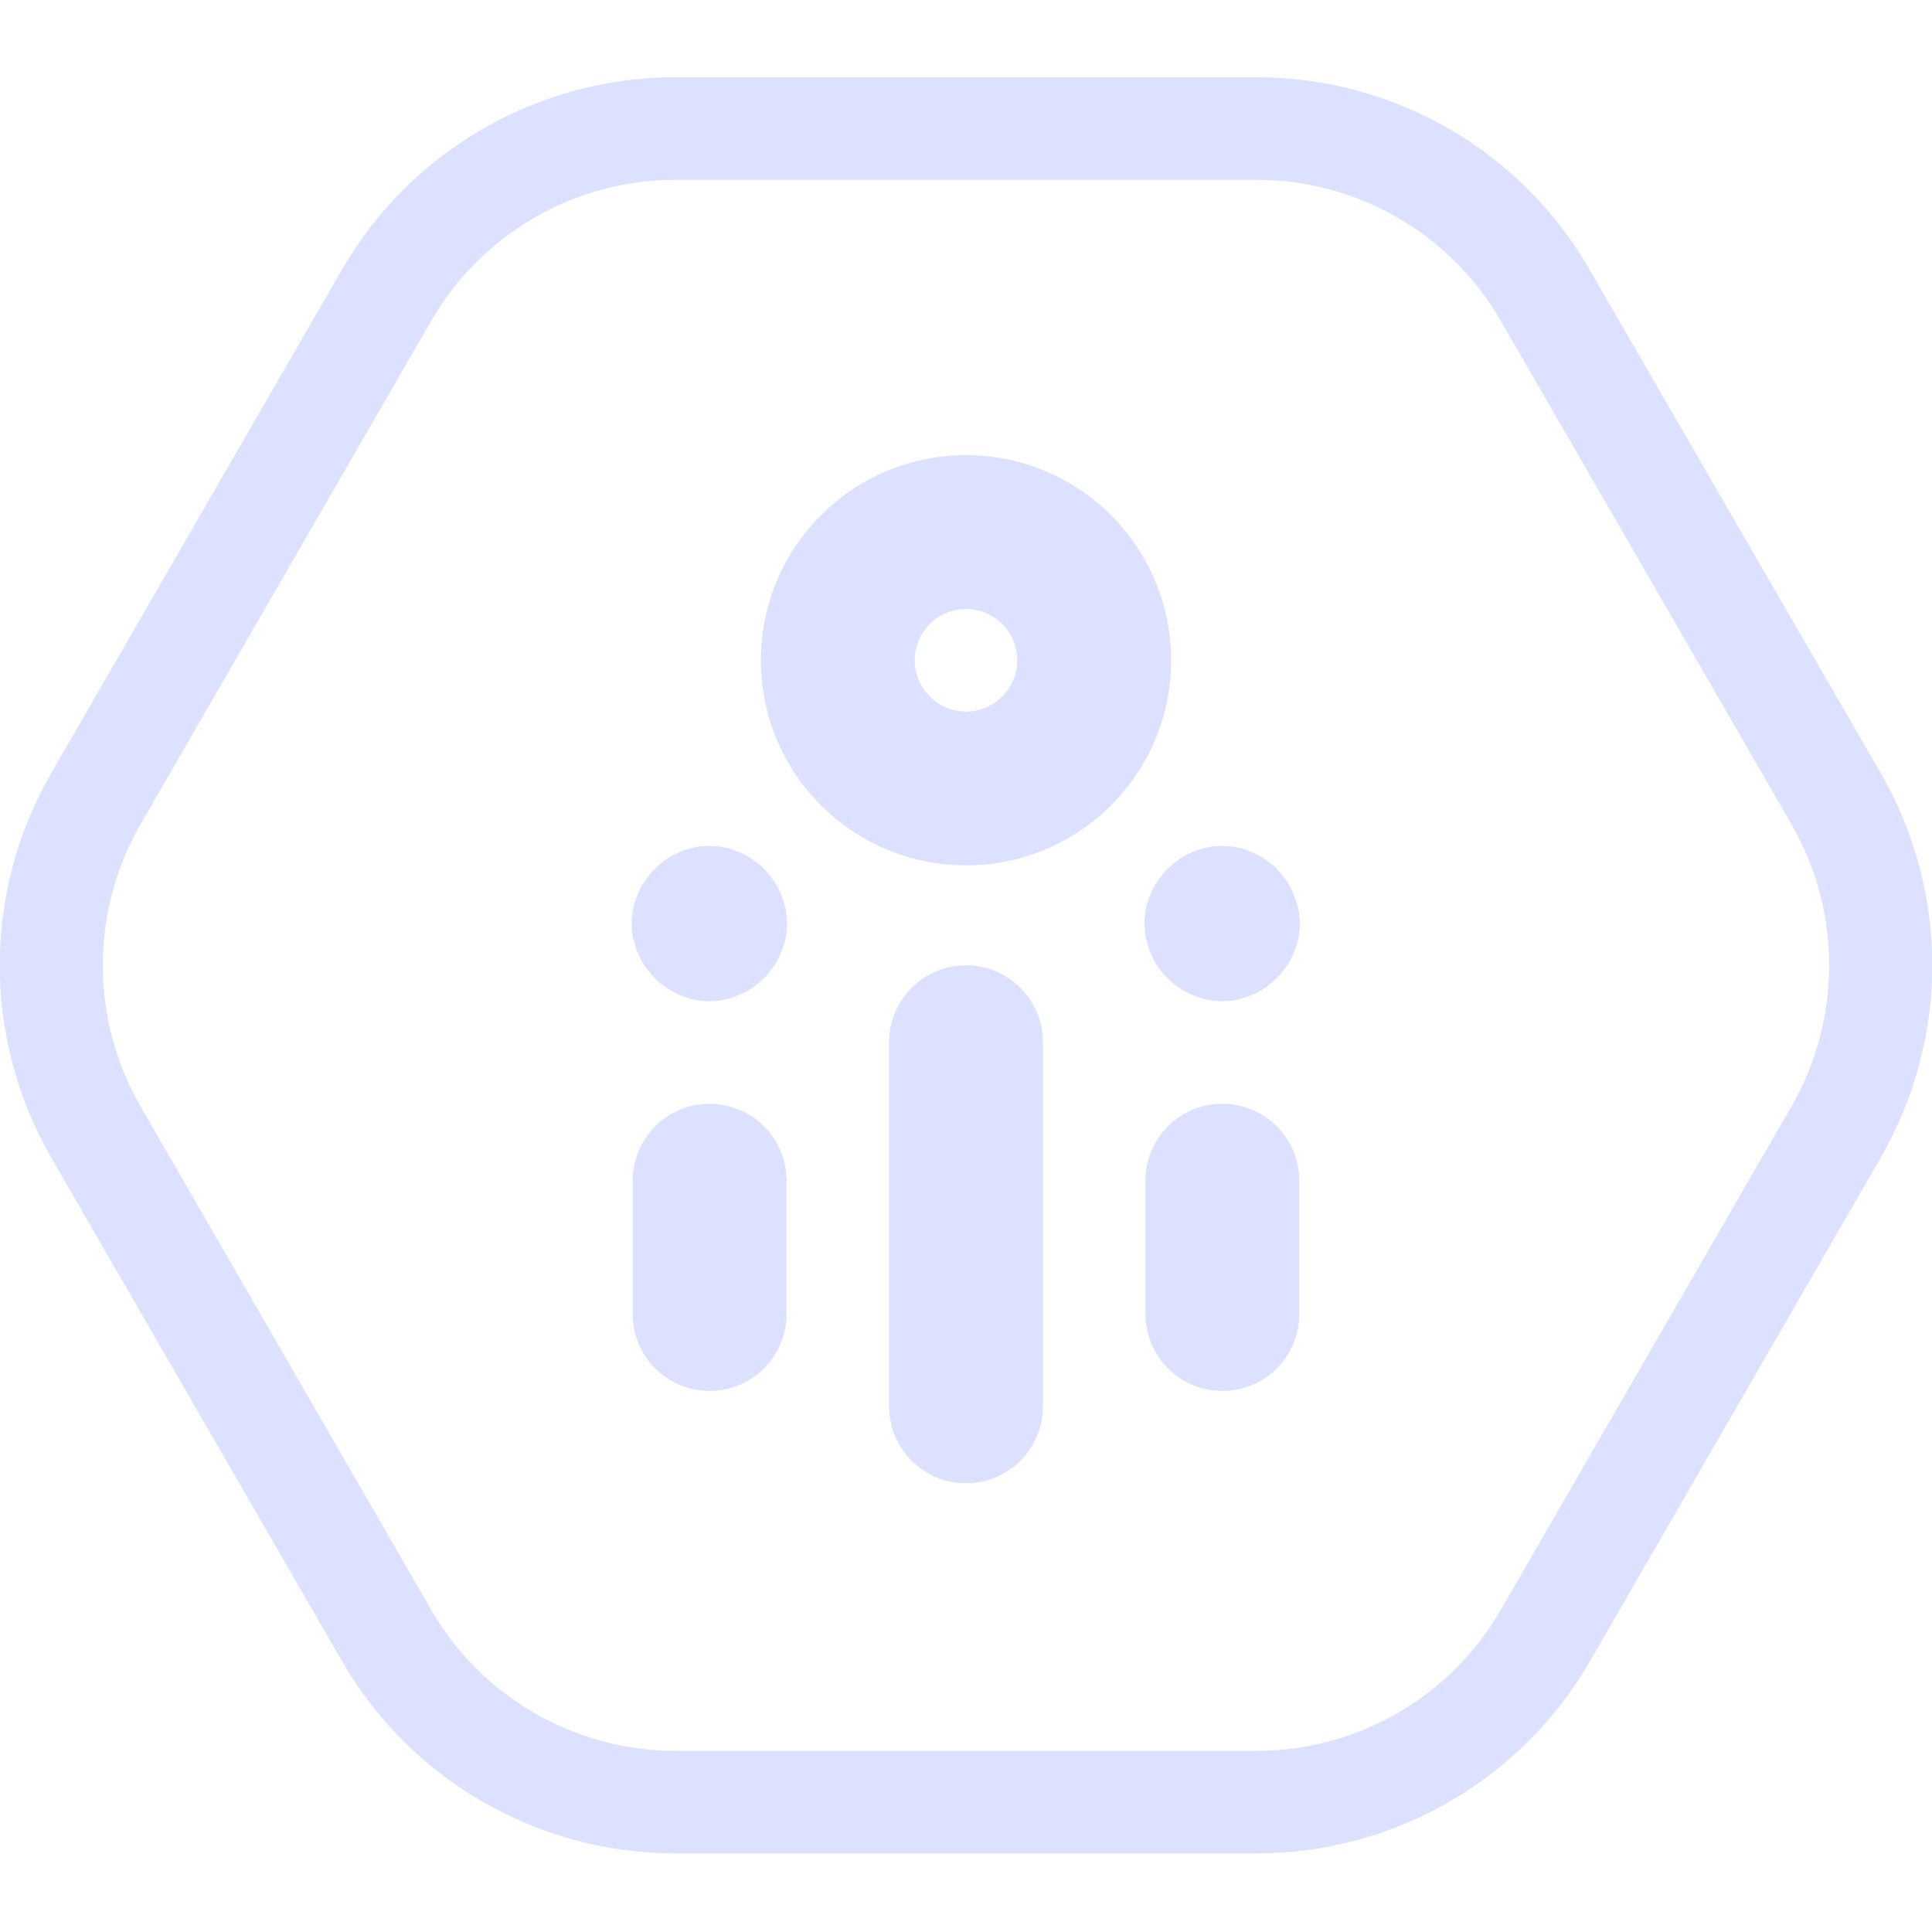
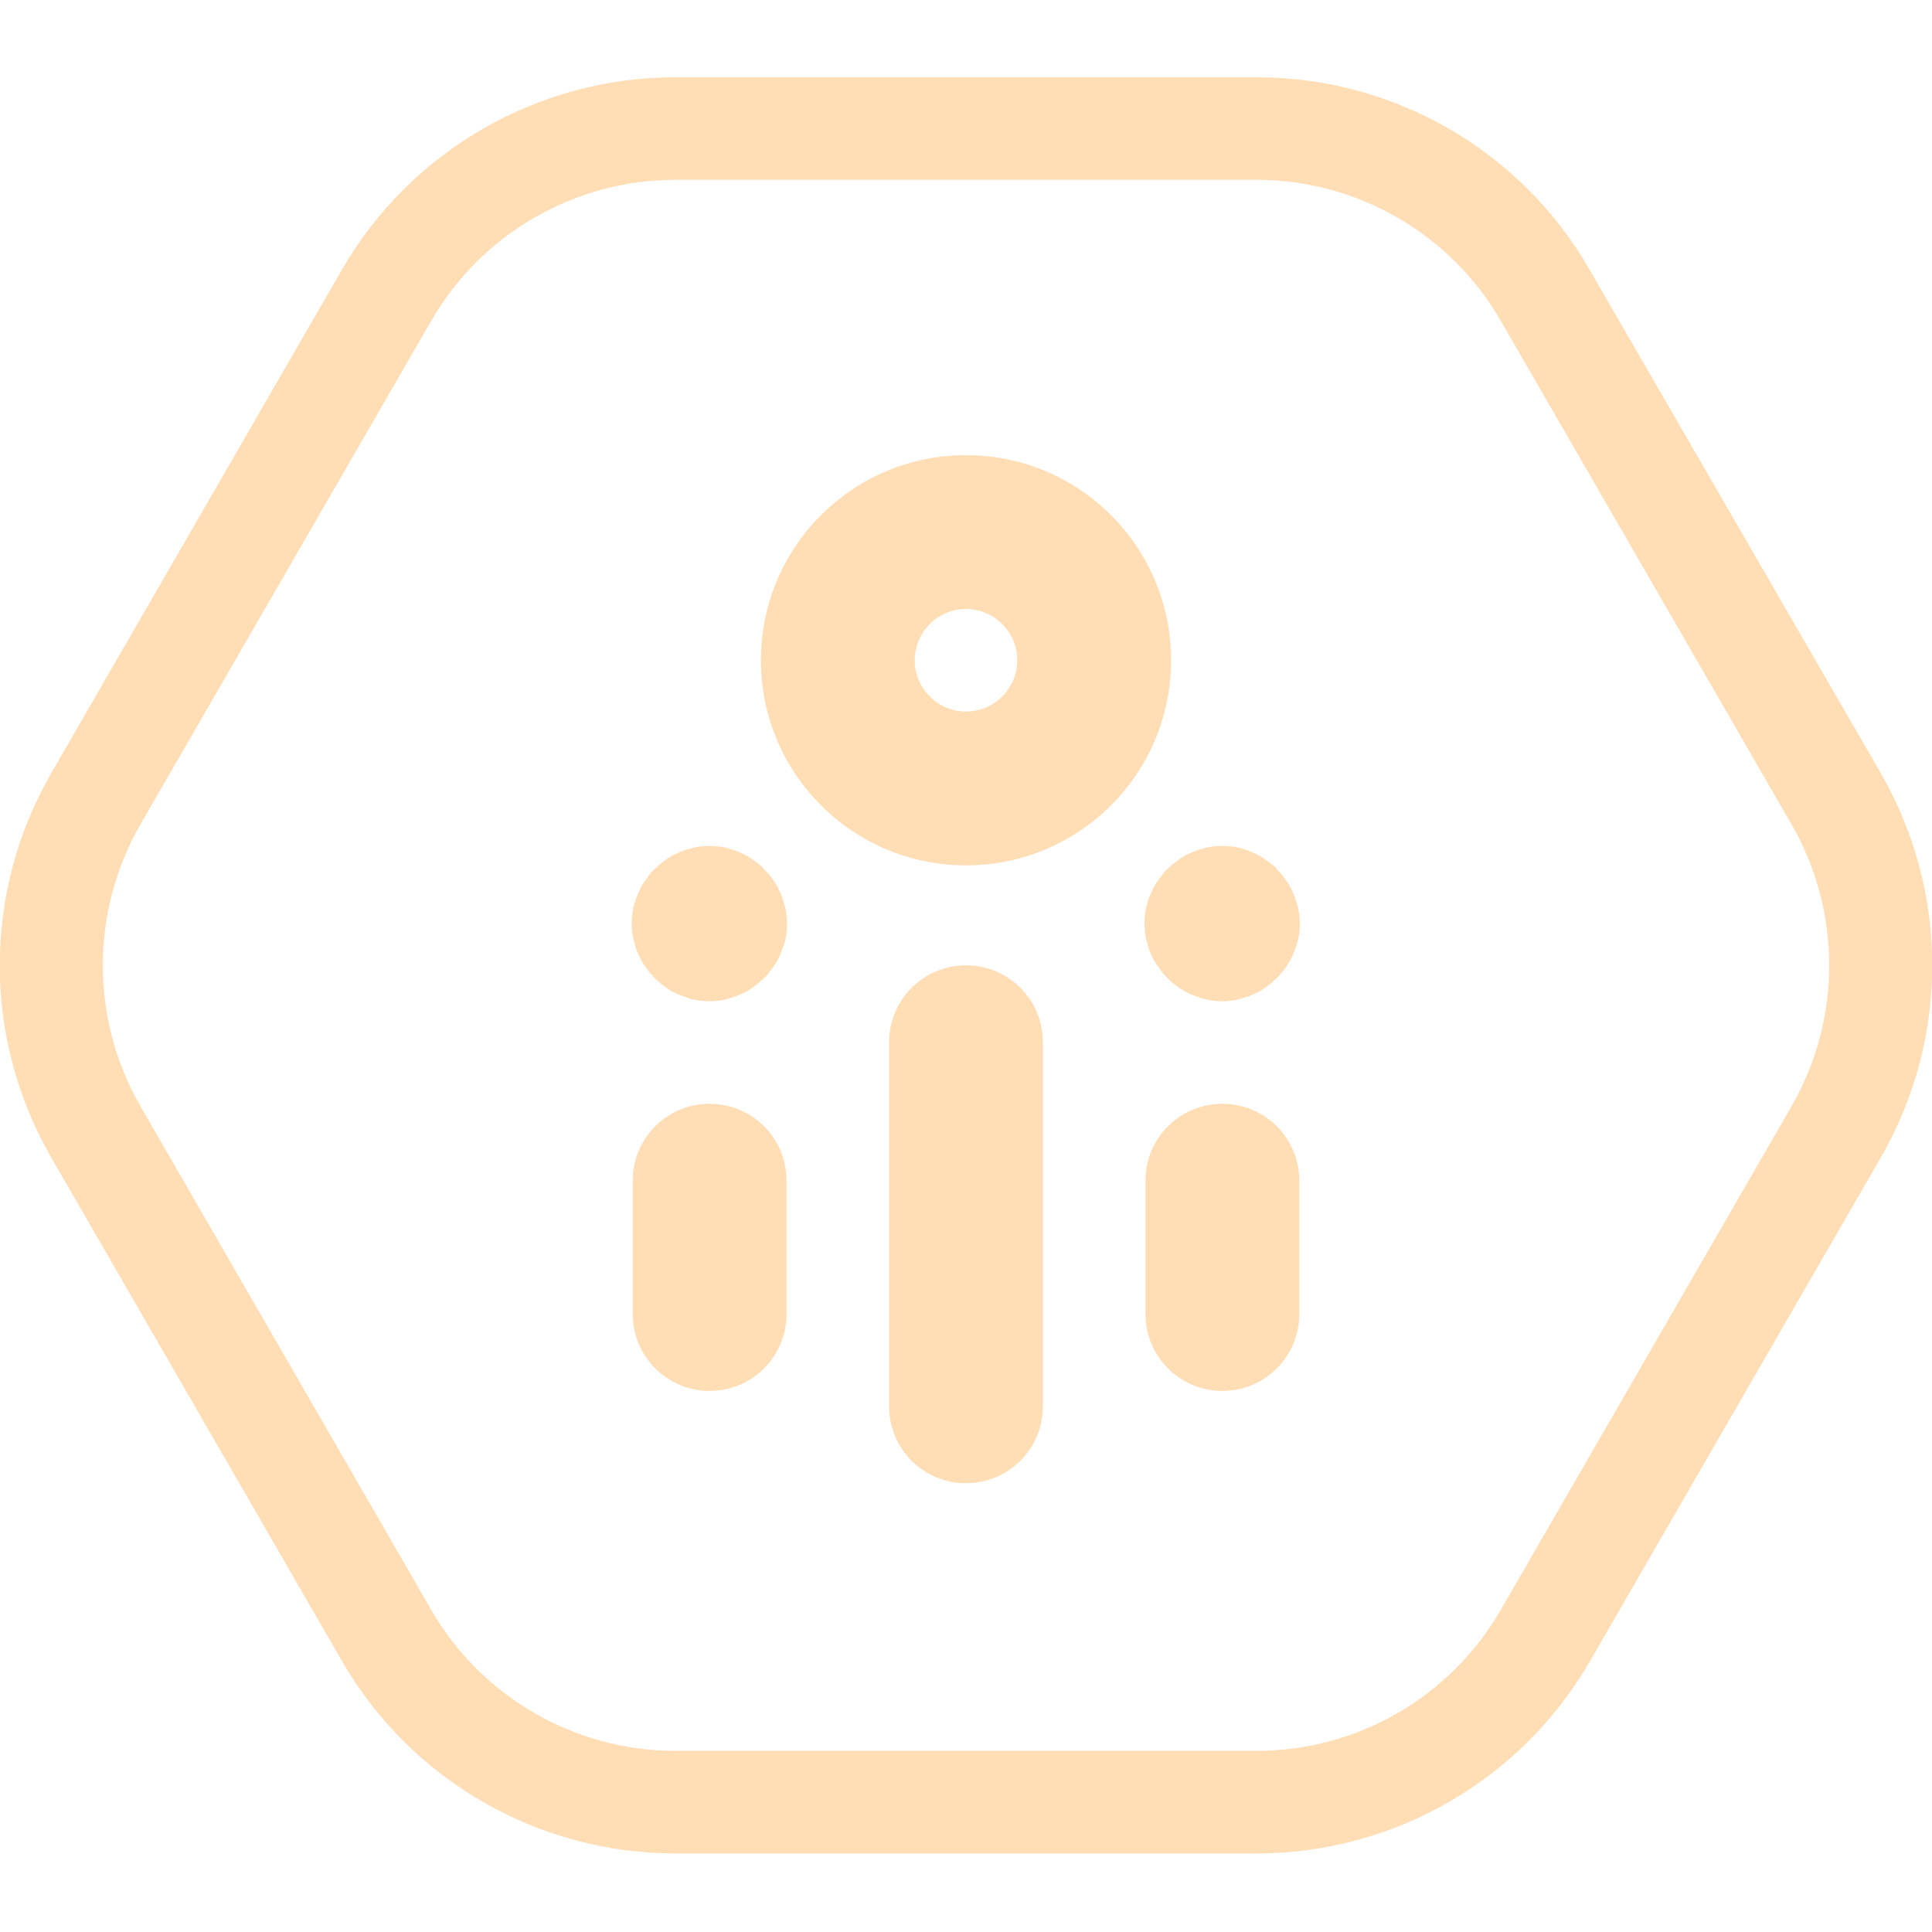
<svg xmlns="http://www.w3.org/2000/svg" width="100" height="100" viewBox="0 0 100 100" fill="none">
  <g clip-path="url(#clip0)">
-     <path d="M65.048 9.308C70.249 9.308 75.08 12.095 77.68 16.606L92.728 42.668C95.329 47.179 95.329 52.753 92.728 57.264L77.68 83.326C75.08 87.838 70.249 90.624 65.048 90.624H34.952C29.75 90.624 24.92 87.838 22.32 83.326L7.272 57.264C4.671 52.753 4.671 47.179 7.272 42.668L22.32 16.606C24.92 12.095 29.75 9.308 34.952 9.308H65.048ZM65.048 4H34.952C27.84 4 21.258 7.795 17.702 13.952L2.654 40.014C-0.902 46.171 -0.902 53.761 2.654 59.918L17.702 85.98C21.258 92.137 27.84 95.932 34.952 95.932H65.048C72.16 95.932 78.742 92.137 82.298 85.98L97.346 59.918C100.902 53.761 100.902 46.171 97.346 40.014L82.272 13.952C78.742 7.795 72.16 4 65.048 4Z" fill="#dbe1ff" />
-     <path d="M50 76.771C47.797 76.771 46.019 74.993 46.019 72.79V53.947C46.019 51.744 47.797 49.966 50 49.966C52.203 49.966 53.981 51.744 53.981 53.947V72.79C53.981 74.993 52.203 76.771 50 76.771Z" fill="#dbe1ff" />
-     <path d="M36.73 71.994C34.528 71.994 32.749 70.216 32.749 68.013V61.112C32.749 58.91 34.528 57.132 36.73 57.132C38.933 57.132 40.711 58.91 40.711 61.112V68.013C40.711 70.216 38.933 71.994 36.73 71.994Z" fill="#dbe1ff" />
-     <path d="M36.73 51.824C36.598 51.824 36.465 51.824 36.332 51.797C36.2 51.797 36.067 51.771 35.934 51.744C35.801 51.718 35.669 51.691 35.563 51.638C35.43 51.585 35.324 51.558 35.191 51.505C35.085 51.452 34.952 51.399 34.846 51.346C34.74 51.293 34.607 51.213 34.501 51.134C34.395 51.054 34.289 50.974 34.183 50.895C34.076 50.815 33.97 50.709 33.891 50.63C33.811 50.523 33.705 50.444 33.625 50.338C33.546 50.231 33.466 50.125 33.386 50.019C33.307 49.913 33.254 49.807 33.174 49.674C33.121 49.568 33.068 49.435 33.015 49.329C32.962 49.223 32.909 49.09 32.882 48.958C32.856 48.825 32.803 48.692 32.776 48.586C32.749 48.453 32.723 48.321 32.723 48.215C32.696 48.082 32.696 47.949 32.696 47.816C32.696 47.684 32.696 47.551 32.723 47.418C32.723 47.286 32.749 47.153 32.776 47.02C32.803 46.888 32.829 46.755 32.882 46.649C32.909 46.516 32.962 46.41 33.015 46.277C33.068 46.171 33.121 46.038 33.174 45.932C33.227 45.826 33.307 45.693 33.386 45.587C33.466 45.481 33.546 45.375 33.625 45.269C33.705 45.162 33.785 45.056 33.891 44.977C33.997 44.897 34.076 44.791 34.183 44.711C34.289 44.632 34.395 44.552 34.501 44.472C34.607 44.393 34.713 44.34 34.846 44.26C34.952 44.207 35.085 44.154 35.191 44.101C35.324 44.048 35.43 43.995 35.563 43.968C35.695 43.942 35.828 43.889 35.934 43.862C36.067 43.836 36.2 43.809 36.332 43.809C36.598 43.782 36.863 43.782 37.102 43.809C37.235 43.809 37.367 43.836 37.5 43.862C37.633 43.889 37.765 43.915 37.871 43.968C38.004 43.995 38.11 44.048 38.243 44.101C38.376 44.154 38.482 44.207 38.588 44.26C38.694 44.313 38.827 44.393 38.933 44.472C39.039 44.552 39.145 44.632 39.252 44.711C39.358 44.791 39.464 44.87 39.544 44.977C39.623 45.083 39.729 45.162 39.809 45.269C39.889 45.375 39.968 45.481 40.048 45.587C40.127 45.693 40.181 45.799 40.26 45.932C40.313 46.038 40.366 46.171 40.419 46.277C40.472 46.41 40.499 46.516 40.552 46.649C40.579 46.781 40.632 46.914 40.658 47.02C40.685 47.153 40.711 47.286 40.711 47.418C40.738 47.551 40.738 47.684 40.738 47.816C40.738 47.949 40.738 48.082 40.711 48.215C40.711 48.347 40.685 48.48 40.658 48.586C40.632 48.719 40.605 48.851 40.552 48.958C40.499 49.09 40.472 49.196 40.419 49.329C40.366 49.462 40.313 49.568 40.26 49.674C40.207 49.78 40.127 49.913 40.048 50.019C39.968 50.125 39.889 50.231 39.809 50.338C39.729 50.444 39.623 50.55 39.544 50.63C39.437 50.709 39.358 50.815 39.252 50.895C39.145 50.974 39.039 51.054 38.933 51.134C38.827 51.213 38.721 51.267 38.588 51.346C38.482 51.399 38.349 51.452 38.243 51.505C38.137 51.558 38.004 51.585 37.871 51.638C37.739 51.665 37.633 51.718 37.5 51.744C37.367 51.771 37.235 51.797 37.102 51.797C36.996 51.824 36.863 51.824 36.73 51.824Z" fill="#dbe1ff" />
-     <path d="M63.27 71.994C61.067 71.994 59.289 70.216 59.289 68.013V61.112C59.289 58.91 61.067 57.132 63.27 57.132C65.472 57.132 67.251 58.91 67.251 61.112V68.013C67.251 70.216 65.472 71.994 63.27 71.994Z" fill="#dbe1ff" />
-     <path d="M63.27 51.824C63.137 51.824 63.004 51.824 62.872 51.797C62.739 51.797 62.606 51.771 62.474 51.744C62.341 51.718 62.208 51.691 62.102 51.638C61.969 51.585 61.863 51.558 61.73 51.505C61.624 51.452 61.492 51.399 61.385 51.346C61.279 51.293 61.147 51.213 61.04 51.134C60.934 51.054 60.828 50.974 60.722 50.895C60.616 50.815 60.51 50.709 60.43 50.63C60.35 50.523 60.244 50.444 60.164 50.338C60.085 50.231 60.005 50.125 59.926 50.019C59.846 49.913 59.793 49.807 59.713 49.674C59.66 49.568 59.607 49.435 59.554 49.329C59.501 49.223 59.448 49.09 59.421 48.958C59.395 48.825 59.342 48.692 59.315 48.586C59.289 48.453 59.262 48.321 59.262 48.215C59.262 48.082 59.236 47.949 59.236 47.816C59.236 47.684 59.236 47.551 59.262 47.418C59.262 47.286 59.289 47.153 59.315 47.02C59.342 46.888 59.368 46.755 59.421 46.649C59.448 46.516 59.501 46.41 59.554 46.277C59.607 46.171 59.66 46.038 59.713 45.932C59.767 45.826 59.846 45.693 59.926 45.587C60.005 45.481 60.085 45.375 60.164 45.269C60.244 45.162 60.324 45.056 60.43 44.977C60.536 44.897 60.616 44.791 60.722 44.711C60.828 44.632 60.934 44.552 61.04 44.472C61.147 44.393 61.253 44.34 61.385 44.26C61.492 44.207 61.624 44.154 61.73 44.101C61.863 44.048 61.969 43.995 62.102 43.968C62.235 43.942 62.367 43.889 62.474 43.862C62.606 43.836 62.739 43.809 62.872 43.809C63.137 43.782 63.402 43.782 63.668 43.809C63.8 43.809 63.933 43.836 64.039 43.862C64.172 43.889 64.305 43.915 64.411 43.968C64.543 43.995 64.65 44.048 64.782 44.101C64.915 44.154 65.021 44.207 65.127 44.26C65.234 44.313 65.366 44.393 65.472 44.472C65.579 44.552 65.685 44.632 65.791 44.711C65.897 44.791 66.003 44.87 66.083 44.977C66.162 45.083 66.269 45.162 66.348 45.269C66.428 45.375 66.507 45.481 66.587 45.587C66.667 45.693 66.72 45.799 66.799 45.932C66.853 46.038 66.906 46.171 66.959 46.277C67.012 46.41 67.038 46.516 67.091 46.649C67.118 46.781 67.171 46.914 67.198 47.02C67.224 47.153 67.251 47.286 67.251 47.418C67.277 47.551 67.277 47.684 67.277 47.816C67.277 47.949 67.277 48.082 67.251 48.215C67.251 48.347 67.224 48.48 67.198 48.586C67.171 48.719 67.144 48.851 67.091 48.958C67.038 49.09 67.012 49.196 66.959 49.329C66.906 49.462 66.853 49.568 66.799 49.674C66.746 49.78 66.667 49.913 66.587 50.019C66.507 50.125 66.428 50.231 66.348 50.338C66.269 50.444 66.162 50.55 66.083 50.63C65.977 50.709 65.897 50.815 65.791 50.895C65.685 50.974 65.579 51.054 65.472 51.134C65.366 51.213 65.26 51.267 65.127 51.346C65.021 51.399 64.888 51.452 64.782 51.505C64.676 51.558 64.543 51.585 64.411 51.638C64.278 51.665 64.172 51.718 64.039 51.744C63.907 51.771 63.774 51.797 63.668 51.797C63.535 51.824 63.402 51.824 63.27 51.824Z" fill="#dbe1ff" />
-     <path d="M50 44.791C44.135 44.791 39.384 40.04 39.384 34.175C39.384 28.31 44.135 23.559 50 23.559C55.865 23.559 60.616 28.31 60.616 34.175C60.616 40.04 55.865 44.791 50 44.791ZM50 31.521C48.54 31.521 47.346 32.715 47.346 34.175C47.346 35.635 48.54 36.829 50 36.829C51.46 36.829 52.654 35.635 52.654 34.175C52.654 32.715 51.46 31.521 50 31.521Z" fill="#dbe1ff" />
+     <path d="M65.048 9.308C70.249 9.308 75.08 12.095 77.68 16.606L92.728 42.668C95.329 47.179 95.329 52.753 92.728 57.264L77.68 83.326C75.08 87.838 70.249 90.624 65.048 90.624H34.952C29.75 90.624 24.92 87.838 22.32 83.326L7.272 57.264C4.671 52.753 4.671 47.179 7.272 42.668L22.32 16.606C24.92 12.095 29.75 9.308 34.952 9.308H65.048ZM65.048 4H34.952C27.84 4 21.258 7.795 17.702 13.952L2.654 40.014C-0.902 46.171 -0.902 53.761 2.654 59.918L17.702 85.98C21.258 92.137 27.84 95.932 34.952 95.932H65.048C72.16 95.932 78.742 92.137 82.298 85.98L97.346 59.918C100.902 53.761 100.902 46.171 97.346 40.014L82.272 13.952C78.742 7.795 72.16 4 65.048 4Z" fill="#ffddb5" />
+     <path d="M50 76.771C47.797 76.771 46.019 74.993 46.019 72.79V53.947C46.019 51.744 47.797 49.966 50 49.966C52.203 49.966 53.981 51.744 53.981 53.947V72.79C53.981 74.993 52.203 76.771 50 76.771Z" fill="#ffddb5" />
+     <path d="M36.73 71.994C34.528 71.994 32.749 70.216 32.749 68.013V61.112C32.749 58.91 34.528 57.132 36.73 57.132C38.933 57.132 40.711 58.91 40.711 61.112V68.013C40.711 70.216 38.933 71.994 36.73 71.994Z" fill="#ffddb5" />
+     <path d="M36.73 51.824C36.598 51.824 36.465 51.824 36.332 51.797C36.2 51.797 36.067 51.771 35.934 51.744C35.801 51.718 35.669 51.691 35.563 51.638C35.43 51.585 35.324 51.558 35.191 51.505C35.085 51.452 34.952 51.399 34.846 51.346C34.74 51.293 34.607 51.213 34.501 51.134C34.395 51.054 34.289 50.974 34.183 50.895C34.076 50.815 33.97 50.709 33.891 50.63C33.811 50.523 33.705 50.444 33.625 50.338C33.546 50.231 33.466 50.125 33.386 50.019C33.307 49.913 33.254 49.807 33.174 49.674C33.121 49.568 33.068 49.435 33.015 49.329C32.962 49.223 32.909 49.09 32.882 48.958C32.856 48.825 32.803 48.692 32.776 48.586C32.749 48.453 32.723 48.321 32.723 48.215C32.696 48.082 32.696 47.949 32.696 47.816C32.696 47.684 32.696 47.551 32.723 47.418C32.723 47.286 32.749 47.153 32.776 47.02C32.803 46.888 32.829 46.755 32.882 46.649C32.909 46.516 32.962 46.41 33.015 46.277C33.068 46.171 33.121 46.038 33.174 45.932C33.227 45.826 33.307 45.693 33.386 45.587C33.466 45.481 33.546 45.375 33.625 45.269C33.705 45.162 33.785 45.056 33.891 44.977C33.997 44.897 34.076 44.791 34.183 44.711C34.289 44.632 34.395 44.552 34.501 44.472C34.607 44.393 34.713 44.34 34.846 44.26C34.952 44.207 35.085 44.154 35.191 44.101C35.324 44.048 35.43 43.995 35.563 43.968C35.695 43.942 35.828 43.889 35.934 43.862C36.067 43.836 36.2 43.809 36.332 43.809C36.598 43.782 36.863 43.782 37.102 43.809C37.235 43.809 37.367 43.836 37.5 43.862C37.633 43.889 37.765 43.915 37.871 43.968C38.004 43.995 38.11 44.048 38.243 44.101C38.376 44.154 38.482 44.207 38.588 44.26C38.694 44.313 38.827 44.393 38.933 44.472C39.039 44.552 39.145 44.632 39.252 44.711C39.358 44.791 39.464 44.87 39.544 44.977C39.623 45.083 39.729 45.162 39.809 45.269C39.889 45.375 39.968 45.481 40.048 45.587C40.127 45.693 40.181 45.799 40.26 45.932C40.313 46.038 40.366 46.171 40.419 46.277C40.472 46.41 40.499 46.516 40.552 46.649C40.579 46.781 40.632 46.914 40.658 47.02C40.685 47.153 40.711 47.286 40.711 47.418C40.738 47.551 40.738 47.684 40.738 47.816C40.738 47.949 40.738 48.082 40.711 48.215C40.711 48.347 40.685 48.48 40.658 48.586C40.632 48.719 40.605 48.851 40.552 48.958C40.499 49.09 40.472 49.196 40.419 49.329C40.366 49.462 40.313 49.568 40.26 49.674C40.207 49.78 40.127 49.913 40.048 50.019C39.968 50.125 39.889 50.231 39.809 50.338C39.729 50.444 39.623 50.55 39.544 50.63C39.437 50.709 39.358 50.815 39.252 50.895C39.145 50.974 39.039 51.054 38.933 51.134C38.827 51.213 38.721 51.267 38.588 51.346C38.482 51.399 38.349 51.452 38.243 51.505C38.137 51.558 38.004 51.585 37.871 51.638C37.739 51.665 37.633 51.718 37.5 51.744C37.367 51.771 37.235 51.797 37.102 51.797C36.996 51.824 36.863 51.824 36.73 51.824Z" fill="#ffddb5" />
+     <path d="M63.27 71.994C61.067 71.994 59.289 70.216 59.289 68.013V61.112C59.289 58.91 61.067 57.132 63.27 57.132C65.472 57.132 67.251 58.91 67.251 61.112V68.013C67.251 70.216 65.472 71.994 63.27 71.994Z" fill="#ffddb5" />
+     <path d="M63.27 51.824C63.137 51.824 63.004 51.824 62.872 51.797C62.739 51.797 62.606 51.771 62.474 51.744C62.341 51.718 62.208 51.691 62.102 51.638C61.969 51.585 61.863 51.558 61.73 51.505C61.624 51.452 61.492 51.399 61.385 51.346C61.279 51.293 61.147 51.213 61.04 51.134C60.934 51.054 60.828 50.974 60.722 50.895C60.616 50.815 60.51 50.709 60.43 50.63C60.35 50.523 60.244 50.444 60.164 50.338C60.085 50.231 60.005 50.125 59.926 50.019C59.846 49.913 59.793 49.807 59.713 49.674C59.66 49.568 59.607 49.435 59.554 49.329C59.501 49.223 59.448 49.09 59.421 48.958C59.395 48.825 59.342 48.692 59.315 48.586C59.289 48.453 59.262 48.321 59.262 48.215C59.262 48.082 59.236 47.949 59.236 47.816C59.236 47.684 59.236 47.551 59.262 47.418C59.262 47.286 59.289 47.153 59.315 47.02C59.342 46.888 59.368 46.755 59.421 46.649C59.448 46.516 59.501 46.41 59.554 46.277C59.607 46.171 59.66 46.038 59.713 45.932C59.767 45.826 59.846 45.693 59.926 45.587C60.005 45.481 60.085 45.375 60.164 45.269C60.244 45.162 60.324 45.056 60.43 44.977C60.536 44.897 60.616 44.791 60.722 44.711C60.828 44.632 60.934 44.552 61.04 44.472C61.147 44.393 61.253 44.34 61.385 44.26C61.492 44.207 61.624 44.154 61.73 44.101C61.863 44.048 61.969 43.995 62.102 43.968C62.235 43.942 62.367 43.889 62.474 43.862C62.606 43.836 62.739 43.809 62.872 43.809C63.137 43.782 63.402 43.782 63.668 43.809C63.8 43.809 63.933 43.836 64.039 43.862C64.172 43.889 64.305 43.915 64.411 43.968C64.543 43.995 64.65 44.048 64.782 44.101C64.915 44.154 65.021 44.207 65.127 44.26C65.234 44.313 65.366 44.393 65.472 44.472C65.579 44.552 65.685 44.632 65.791 44.711C65.897 44.791 66.003 44.87 66.083 44.977C66.162 45.083 66.269 45.162 66.348 45.269C66.428 45.375 66.507 45.481 66.587 45.587C66.667 45.693 66.72 45.799 66.799 45.932C66.853 46.038 66.906 46.171 66.959 46.277C67.012 46.41 67.038 46.516 67.091 46.649C67.118 46.781 67.171 46.914 67.198 47.02C67.224 47.153 67.251 47.286 67.251 47.418C67.277 47.551 67.277 47.684 67.277 47.816C67.277 47.949 67.277 48.082 67.251 48.215C67.251 48.347 67.224 48.48 67.198 48.586C67.171 48.719 67.144 48.851 67.091 48.958C67.038 49.09 67.012 49.196 66.959 49.329C66.906 49.462 66.853 49.568 66.799 49.674C66.746 49.78 66.667 49.913 66.587 50.019C66.507 50.125 66.428 50.231 66.348 50.338C66.269 50.444 66.162 50.55 66.083 50.63C65.977 50.709 65.897 50.815 65.791 50.895C65.685 50.974 65.579 51.054 65.472 51.134C65.366 51.213 65.26 51.267 65.127 51.346C65.021 51.399 64.888 51.452 64.782 51.505C64.676 51.558 64.543 51.585 64.411 51.638C64.278 51.665 64.172 51.718 64.039 51.744C63.907 51.771 63.774 51.797 63.668 51.797C63.535 51.824 63.402 51.824 63.27 51.824Z" fill="#ffddb5" />
+     <path d="M50 44.791C44.135 44.791 39.384 40.04 39.384 34.175C39.384 28.31 44.135 23.559 50 23.559C55.865 23.559 60.616 28.31 60.616 34.175C60.616 40.04 55.865 44.791 50 44.791ZM50 31.521C48.54 31.521 47.346 32.715 47.346 34.175C47.346 35.635 48.54 36.829 50 36.829C51.46 36.829 52.654 35.635 52.654 34.175C52.654 32.715 51.46 31.521 50 31.521Z" fill="#ffddb5" />
  </g>
  <defs>
    <clipPath id="clip0">
-       <rect width="100" height="91.932" fill="#dbe1ff" transform="translate(0 4)" />
+       <rect width="100" height="91.932" fill="#ffddb5" transform="translate(0 4)" />
    </clipPath>
  </defs>
</svg>
